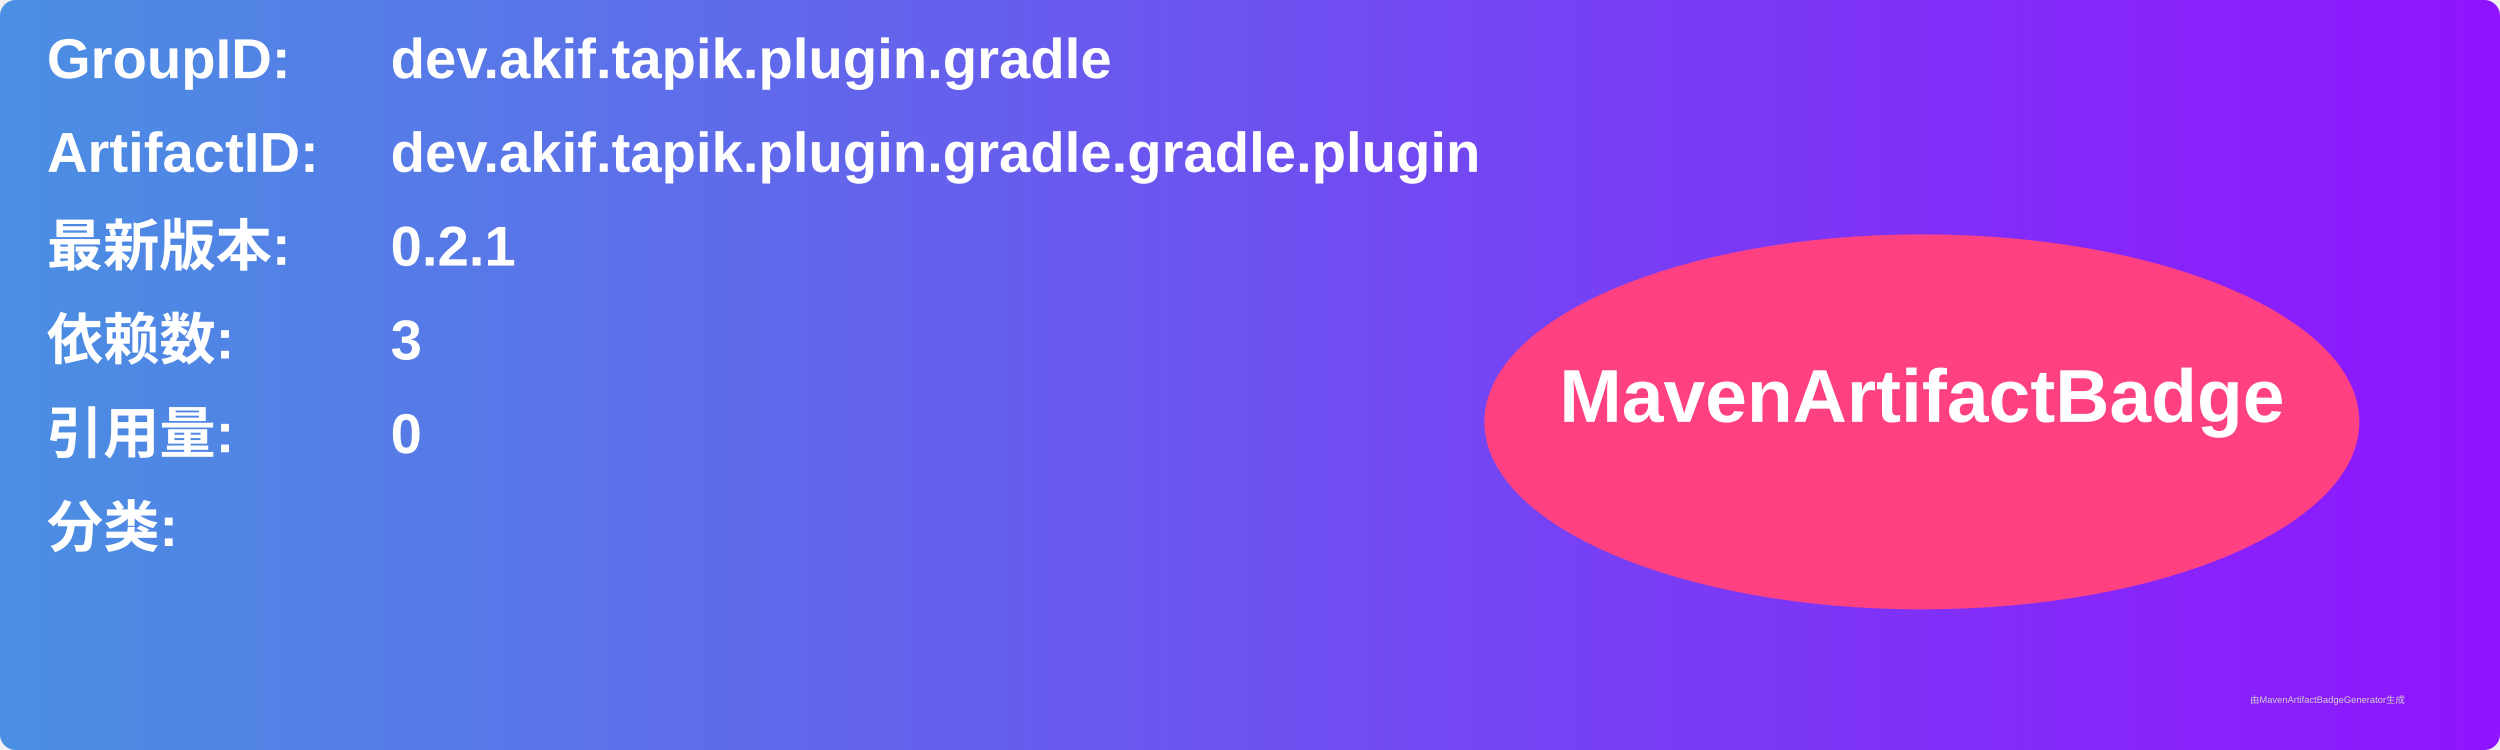
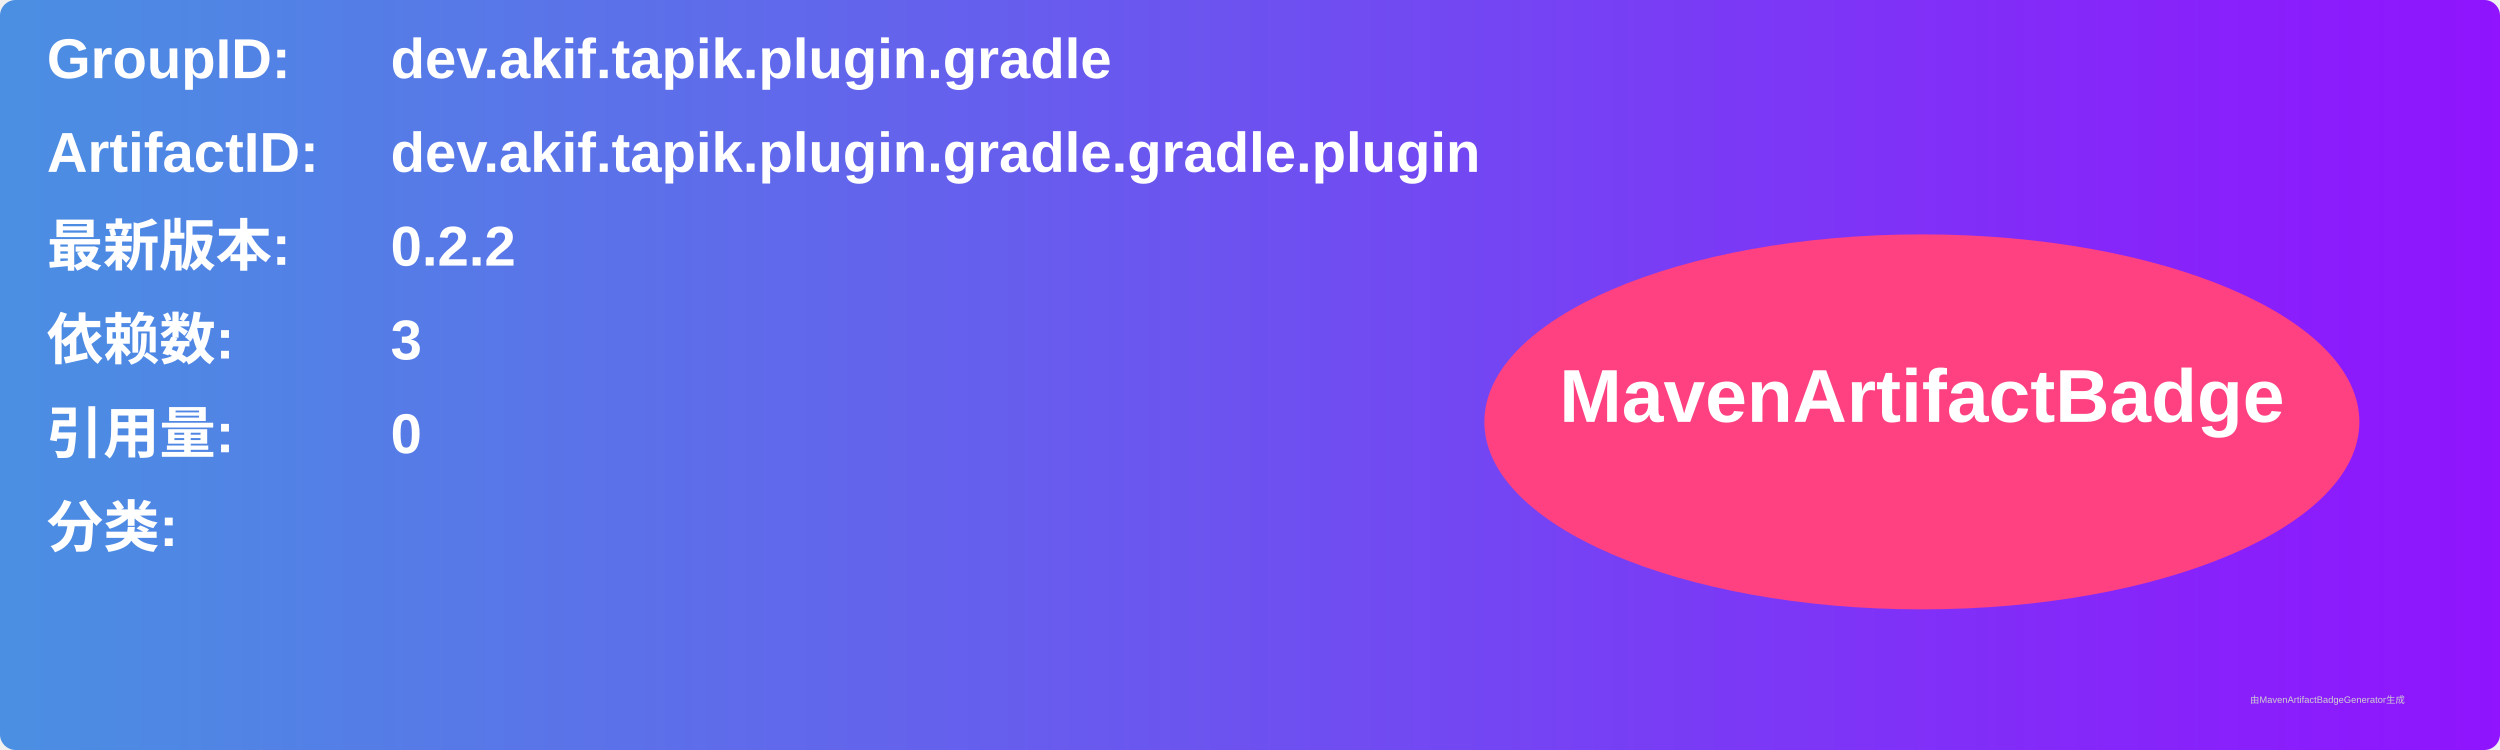
<svg xmlns="http://www.w3.org/2000/svg" width="800" height="240" viewBox="0 0 800 240">
  <linearGradient id="grad" x1="0%" y1="0%" x2="100%" y2="0%">
    <stop offset="0%" stop-color="#4a90e2" />
    <stop offset="100%" stop-color="#9013fe" />
  </linearGradient>
  <rect width="100%" height="100%" rx="5" ry="5" fill="url(#grad)" />
  <g transform="translate(15, 15)">
    <text x="0" y="10" font-family="Arial" font-size="18" fill="white" font-weight="bold" width="260">GroupID:</text>
    <text x="110" y="10" font-family="Arial" font-size="18" fill="white" font-weight="bold" width="460">dev.akif.tapik.plugin.gradle</text>
    <text x="0" y="40" font-family="Arial" font-size="18" fill="white" font-weight="bold" width="260">ArtifactID:</text>
    <text x="110" y="40" font-family="Arial" font-size="18" fill="white" font-weight="bold" width="460">dev.akif.tapik.plugin.gradle.gradle.plugin</text>
    <text x="0" y="70" font-family="Arial" font-size="18" fill="white" font-weight="bold">最新版本:</text>
    <text x="110" y="70" font-family="Arial" font-size="18" fill="white" font-weight="bold">
-       <tspan font-weight="bold">0.2.1</tspan>
+       <tspan font-weight="bold">0.2.2</tspan>
    </text>
    <text x="0" y="100" font-family="Arial" font-size="18" fill="white" font-weight="bold">依赖数: </text>
    <text x="110" y="100" font-family="Arial" font-size="18" fill="white">
      <tspan font-weight="bold">3</tspan>
    </text>
    <text x="0" y="130" font-family="Arial" font-size="18" fill="white" font-weight="bold">引用量: </text>
    <text x="110" y="130" font-family="Arial" font-size="18" fill="white">
      <tspan font-weight="bold">0</tspan>
    </text>
    <text x="0" y="160" font-family="Arial" font-size="18" fill="white" font-weight="bold">分类:</text>
    <text x="10" y="190" font-family="Arial" font-size="10" fill="white">
      <tspan font-weight="bold" />
    </text>
    <ellipse cx="600" cy="120" rx="140" ry="60" fill="#ff4081" />
    <text x="600" y="120" text-anchor="middle" font-family="Arial" font-size="24" fill="white" font-weight="bold">MavenArtifactBadge</text>
  </g>
  <text x="720" y="225" font-family="Arial" font-size="3" fill="#d0d0d0">由MavenArtifactBadgeGenerator生成</text>
</svg>
